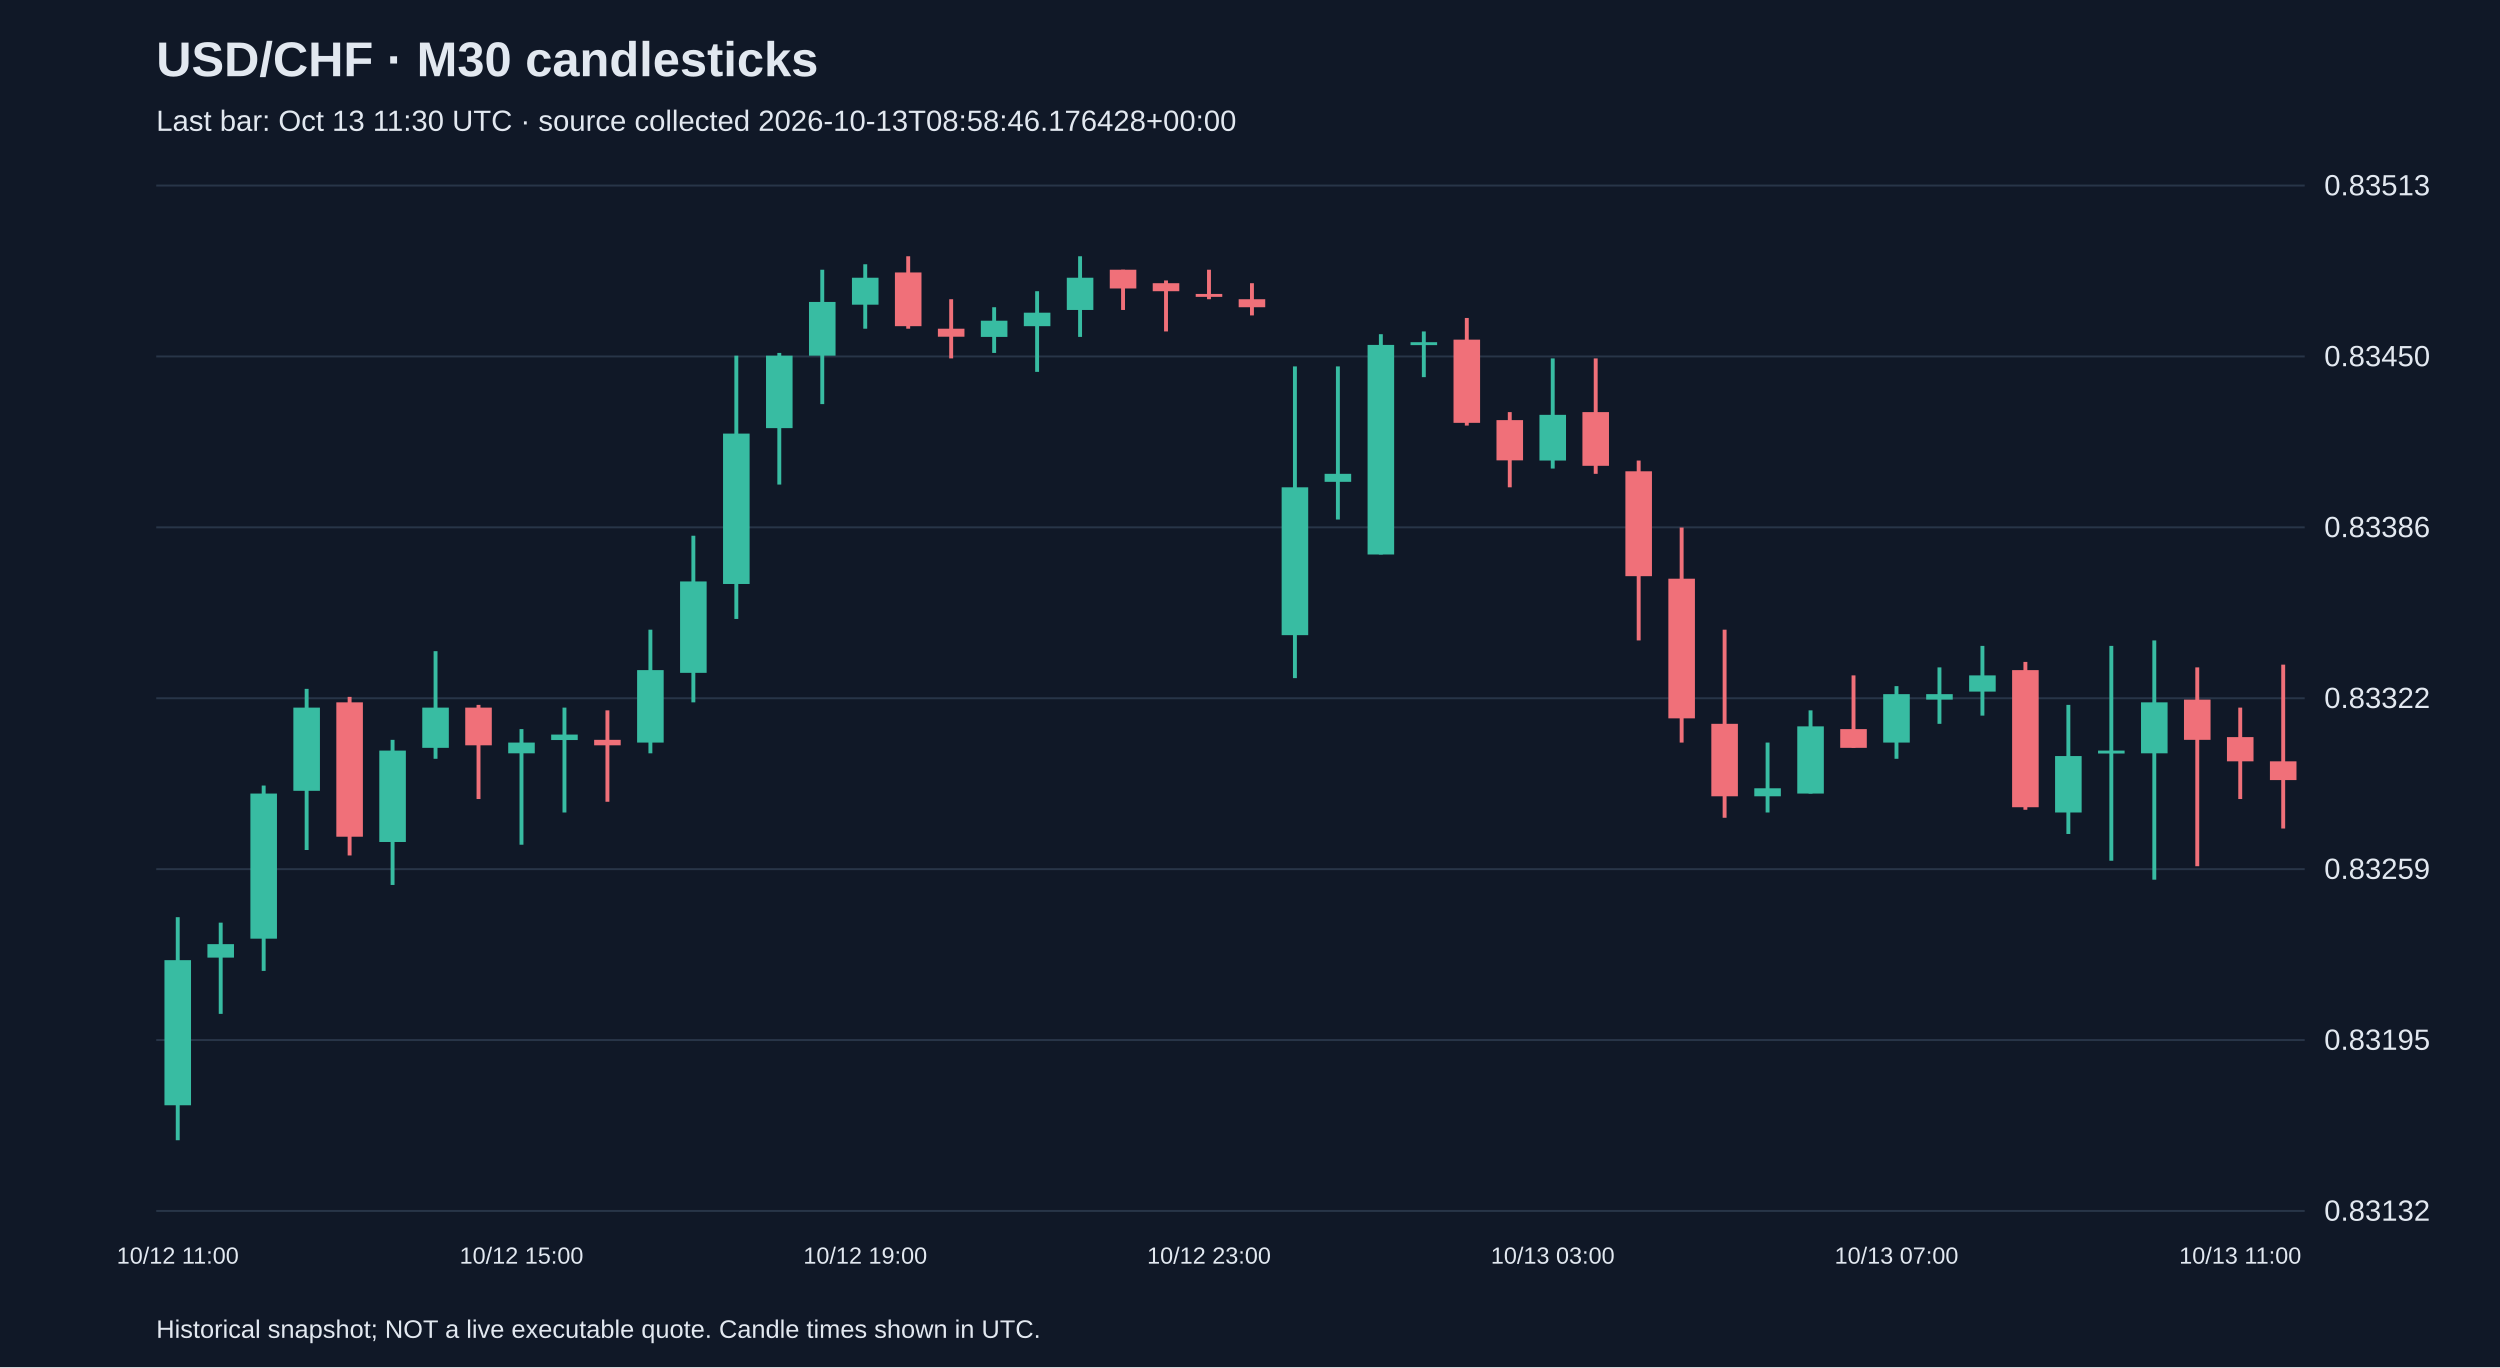
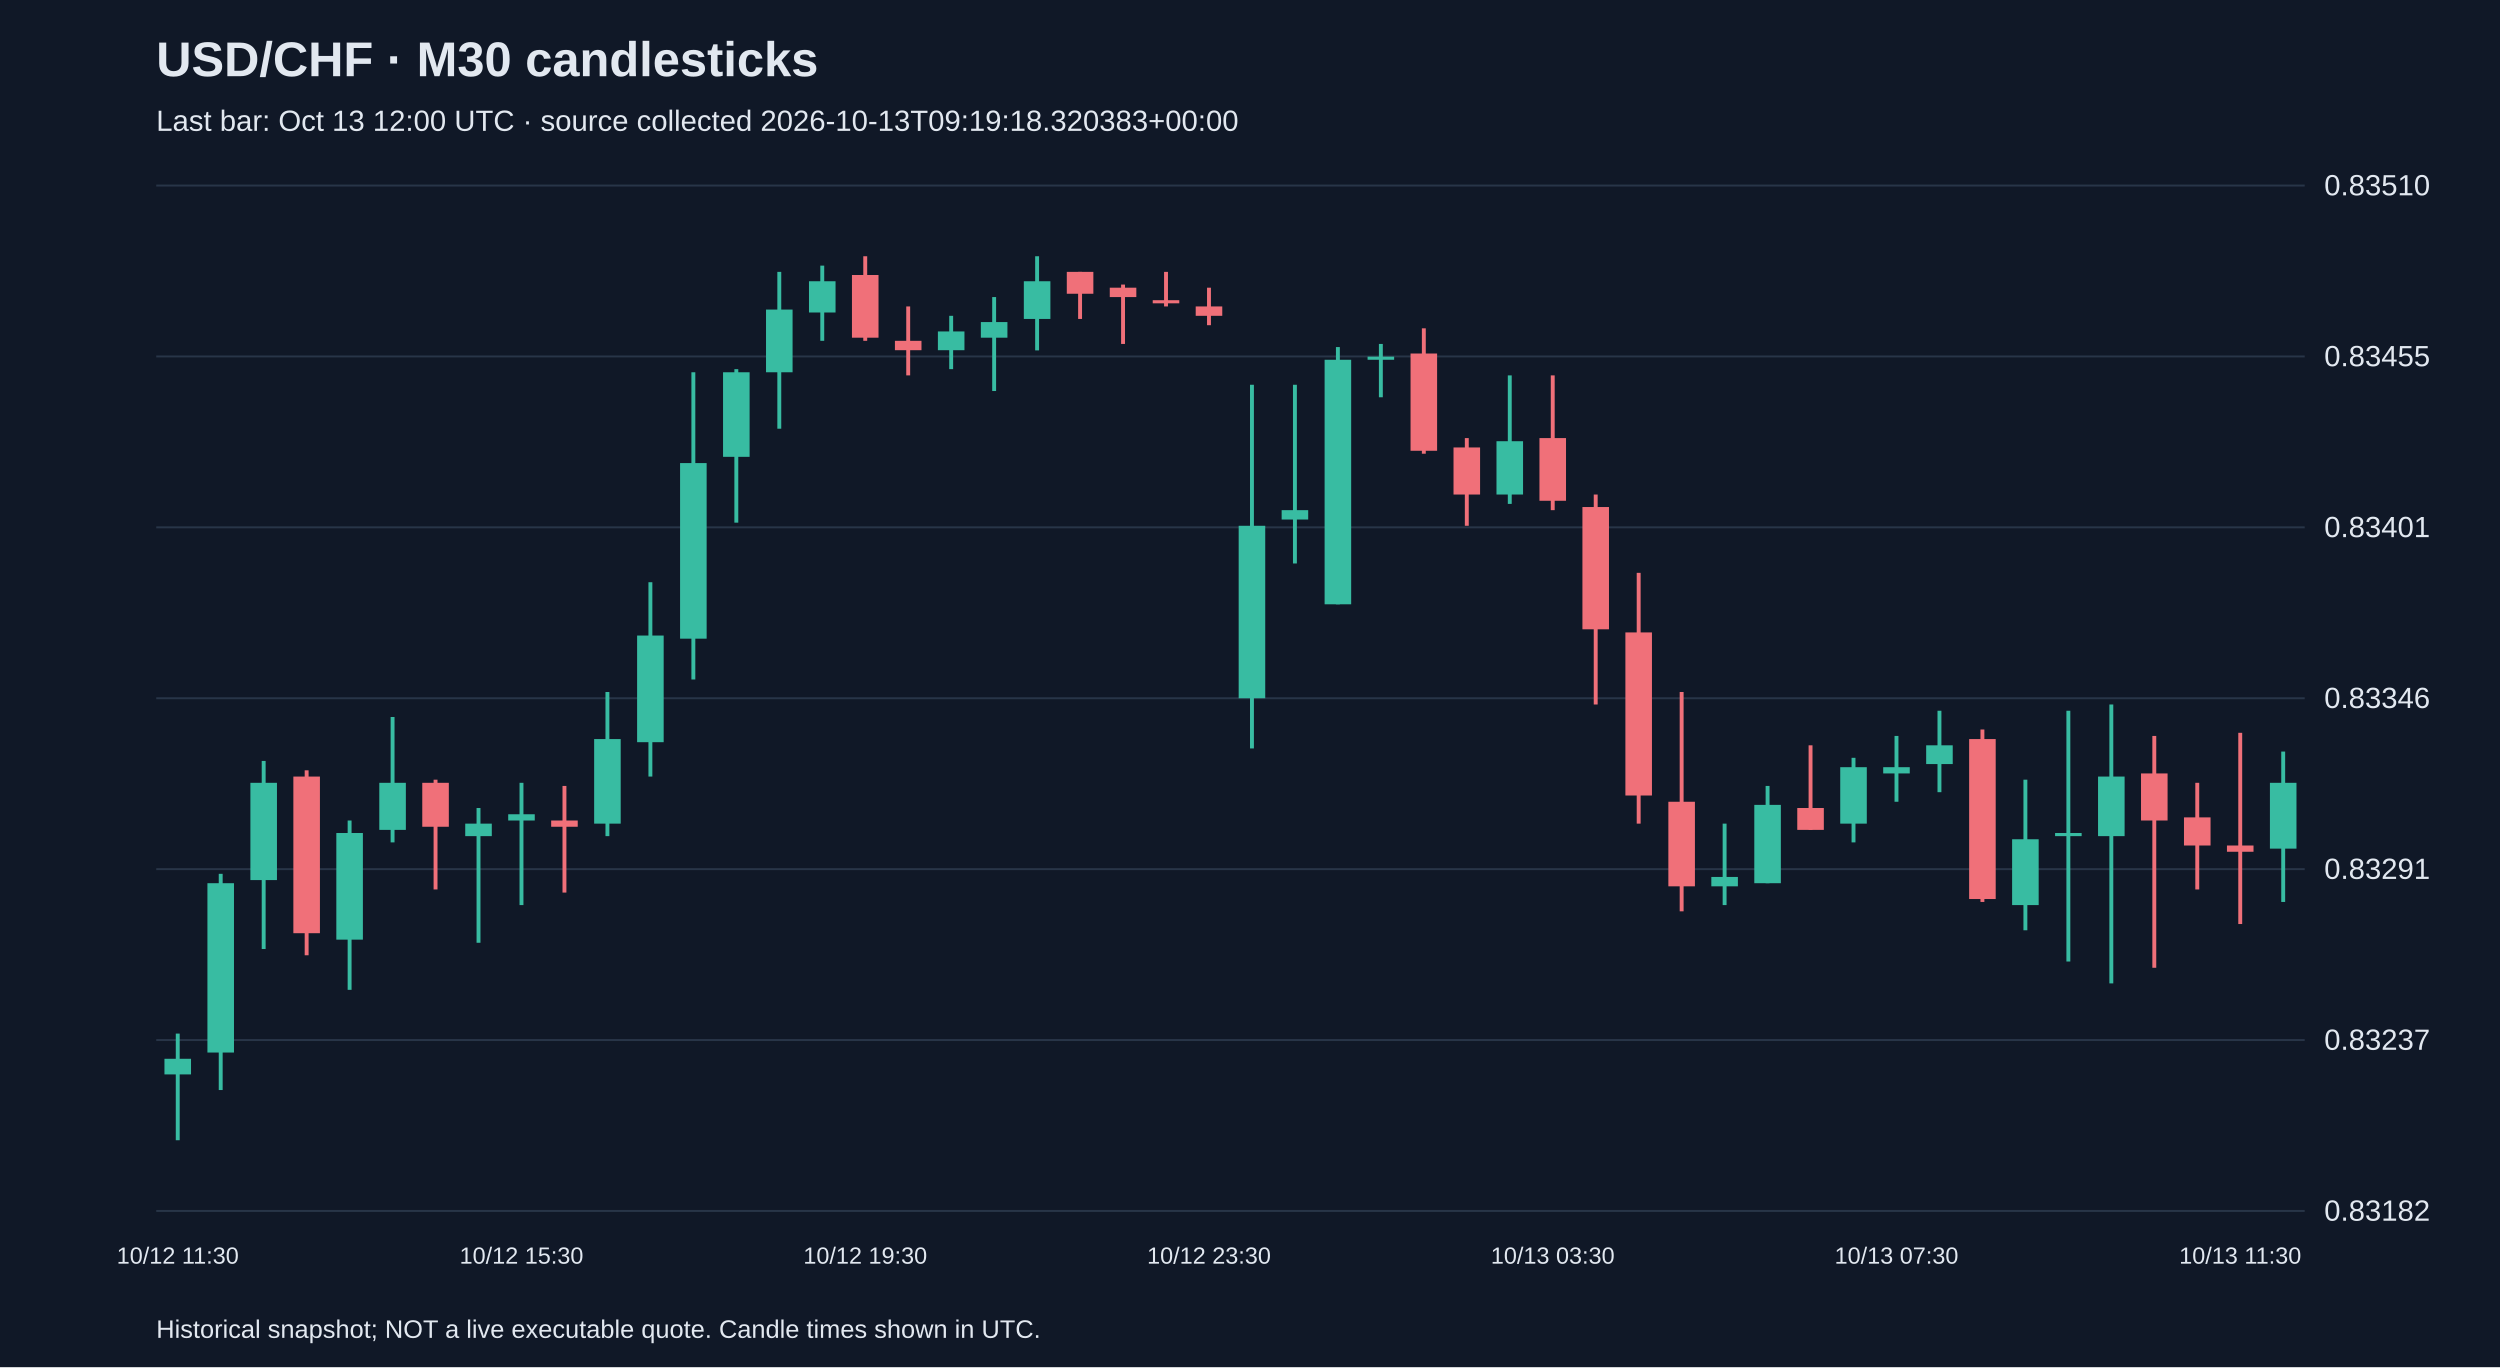
<svg xmlns="http://www.w3.org/2000/svg" viewBox="0 0 1280 700">
  <rect width="100%" height="100%" fill="#101827" />
  <style>text{font-family:Arial,sans-serif;fill:#e2e8f0}</style>
  <text x="80" y="39" font-size="25" font-weight="bold">USD/CHF · M30 candlesticks</text>
-   <text x="80" y="67" font-size="15" fill="#a6b1c5">Last bar: Oct 13 11:30 UTC · source collected 2026-10-13T08:58:46.176428+00:00</text>
+   <text x="80" y="67" font-size="15" fill="#a6b1c5">Last bar: Oct 13 12:00 UTC · source collected 2026-10-13T09:19:18.320383+00:00</text>
  <line x1="80" y1="620.0" x2="1180" y2="620.0" stroke="#283548" />
-   <text x="1190" y="625.0" font-size="15">0.83132</text>
+   <text x="1190" y="625.0" font-size="15">0.83182</text>
  <line x1="80" y1="532.5" x2="1180" y2="532.5" stroke="#283548" />
-   <text x="1190" y="537.5" font-size="15">0.83195</text>
+   <text x="1190" y="537.5" font-size="15">0.83237</text>
  <line x1="80" y1="445.0" x2="1180" y2="445.0" stroke="#283548" />
-   <text x="1190" y="450.0" font-size="15">0.83259</text>
+   <text x="1190" y="450.0" font-size="15">0.83291</text>
  <line x1="80" y1="357.5" x2="1180" y2="357.5" stroke="#283548" />
-   <text x="1190" y="362.5" font-size="15">0.83322</text>
+   <text x="1190" y="362.5" font-size="15">0.83346</text>
  <line x1="80" y1="270.0" x2="1180" y2="270.0" stroke="#283548" />
-   <text x="1190" y="275.0" font-size="15">0.83386</text>
+   <text x="1190" y="275.0" font-size="15">0.83401</text>
  <line x1="80" y1="182.5" x2="1180" y2="182.5" stroke="#283548" />
-   <text x="1190" y="187.5" font-size="15">0.83450</text>
+   <text x="1190" y="187.5" font-size="15">0.83455</text>
  <line x1="80" y1="95.0" x2="1180" y2="95.0" stroke="#283548" />
-   <text x="1190" y="100.0" font-size="15">0.83513</text>
-   <line x1="91.0" y1="469.6" x2="91.0" y2="583.8" stroke="#38bca2" stroke-width="2" />
-   <rect x="84.2" y="491.6" width="13.6" height="74.3" fill="#38bca2" />
-   <text x="91.0" y="647" text-anchor="middle" font-size="12">10/12 11:00</text>
-   <line x1="113.0" y1="472.4" x2="113.0" y2="519.1" stroke="#38bca2" stroke-width="2" />
-   <rect x="106.2" y="483.4" width="13.6" height="6.9" fill="#38bca2" />
-   <line x1="135.0" y1="402.2" x2="135.0" y2="497.1" stroke="#38bca2" stroke-width="2" />
-   <rect x="128.2" y="406.3" width="13.6" height="74.3" fill="#38bca2" />
-   <line x1="157.0" y1="352.7" x2="157.0" y2="435.2" stroke="#38bca2" stroke-width="2" />
-   <rect x="150.2" y="362.3" width="13.6" height="42.6" fill="#38bca2" />
-   <line x1="179.0" y1="356.8" x2="179.0" y2="438.0" stroke="#f07079" stroke-width="2" />
-   <rect x="172.2" y="359.6" width="13.6" height="68.8" fill="#f07079" />
-   <line x1="201.0" y1="378.8" x2="201.0" y2="453.1" stroke="#38bca2" stroke-width="2" />
-   <rect x="194.2" y="384.3" width="13.6" height="46.8" fill="#38bca2" />
-   <line x1="223.0" y1="333.4" x2="223.0" y2="388.5" stroke="#38bca2" stroke-width="2" />
-   <rect x="216.2" y="362.3" width="13.6" height="20.6" fill="#38bca2" />
-   <line x1="245.0" y1="360.9" x2="245.0" y2="409.1" stroke="#f07079" stroke-width="2" />
-   <rect x="238.2" y="362.3" width="13.6" height="19.3" fill="#f07079" />
-   <line x1="267.0" y1="373.3" x2="267.0" y2="432.5" stroke="#38bca2" stroke-width="2" />
-   <rect x="260.2" y="380.2" width="13.6" height="5.5" fill="#38bca2" />
-   <text x="267.0" y="647" text-anchor="middle" font-size="12">10/12 15:00</text>
-   <line x1="289.0" y1="362.3" x2="289.0" y2="416.0" stroke="#38bca2" stroke-width="2" />
-   <rect x="282.2" y="376.1" width="13.6" height="2.8" fill="#38bca2" />
-   <line x1="311.0" y1="363.7" x2="311.0" y2="410.5" stroke="#f07079" stroke-width="2" />
-   <rect x="304.2" y="378.8" width="13.6" height="2.8" fill="#f07079" />
-   <line x1="333.0" y1="322.4" x2="333.0" y2="385.7" stroke="#38bca2" stroke-width="2" />
-   <rect x="326.2" y="343.1" width="13.6" height="37.1" fill="#38bca2" />
-   <line x1="355.0" y1="274.3" x2="355.0" y2="359.6" stroke="#38bca2" stroke-width="2" />
-   <rect x="348.2" y="297.7" width="13.6" height="46.8" fill="#38bca2" />
-   <line x1="377.0" y1="182.1" x2="377.0" y2="316.9" stroke="#38bca2" stroke-width="2" />
-   <rect x="370.2" y="222.0" width="13.6" height="77.0" fill="#38bca2" />
-   <line x1="399.0" y1="180.7" x2="399.0" y2="248.1" stroke="#38bca2" stroke-width="2" />
-   <rect x="392.2" y="182.1" width="13.6" height="37.1" fill="#38bca2" />
-   <line x1="421.0" y1="138.1" x2="421.0" y2="206.9" stroke="#38bca2" stroke-width="2" />
-   <rect x="414.2" y="154.6" width="13.6" height="27.5" fill="#38bca2" />
-   <line x1="443.0" y1="135.3" x2="443.0" y2="168.3" stroke="#38bca2" stroke-width="2" />
-   <rect x="436.2" y="142.2" width="13.6" height="13.8" fill="#38bca2" />
-   <text x="443.0" y="647" text-anchor="middle" font-size="12">10/12 19:00</text>
-   <line x1="465.0" y1="131.2" x2="465.0" y2="168.3" stroke="#f07079" stroke-width="2" />
-   <rect x="458.2" y="139.5" width="13.6" height="27.5" fill="#f07079" />
-   <line x1="487.0" y1="153.2" x2="487.0" y2="183.5" stroke="#f07079" stroke-width="2" />
-   <rect x="480.2" y="168.3" width="13.6" height="4.1" fill="#f07079" />
-   <line x1="509.0" y1="157.3" x2="509.0" y2="180.7" stroke="#38bca2" stroke-width="2" />
-   <rect x="502.2" y="164.2" width="13.6" height="8.3" fill="#38bca2" />
-   <line x1="531.0" y1="149.1" x2="531.0" y2="190.4" stroke="#38bca2" stroke-width="2" />
-   <rect x="524.2" y="160.1" width="13.6" height="6.9" fill="#38bca2" />
-   <line x1="553.0" y1="131.2" x2="553.0" y2="172.5" stroke="#38bca2" stroke-width="2" />
-   <rect x="546.2" y="142.2" width="13.6" height="16.5" fill="#38bca2" />
-   <line x1="575.0" y1="138.1" x2="575.0" y2="158.7" stroke="#f07079" stroke-width="2" />
-   <rect x="568.2" y="138.1" width="13.6" height="9.6" fill="#f07079" />
-   <line x1="597.0" y1="143.6" x2="597.0" y2="169.7" stroke="#f07079" stroke-width="2" />
-   <rect x="590.2" y="145.0" width="13.6" height="4.1" fill="#f07079" />
-   <line x1="619.0" y1="138.1" x2="619.0" y2="153.2" stroke="#f07079" stroke-width="2" />
-   <rect x="612.2" y="150.5" width="13.6" height="1.5" fill="#f07079" />
-   <text x="619.0" y="647" text-anchor="middle" font-size="12">10/12 23:00</text>
-   <line x1="641.0" y1="145.0" x2="641.0" y2="161.5" stroke="#f07079" stroke-width="2" />
-   <rect x="634.2" y="153.2" width="13.6" height="4.1" fill="#f07079" />
-   <line x1="663.0" y1="187.6" x2="663.0" y2="347.2" stroke="#38bca2" stroke-width="2" />
-   <rect x="656.2" y="249.5" width="13.6" height="75.7" fill="#38bca2" />
-   <line x1="685.0" y1="187.6" x2="685.0" y2="266.0" stroke="#38bca2" stroke-width="2" />
-   <rect x="678.2" y="242.6" width="13.6" height="4.1" fill="#38bca2" />
-   <line x1="707.0" y1="171.1" x2="707.0" y2="283.9" stroke="#38bca2" stroke-width="2" />
-   <rect x="700.2" y="176.6" width="13.6" height="107.3" fill="#38bca2" />
-   <line x1="729.0" y1="169.7" x2="729.0" y2="193.1" stroke="#38bca2" stroke-width="2" />
-   <rect x="722.2" y="175.2" width="13.6" height="1.5" fill="#38bca2" />
-   <line x1="751.0" y1="162.8" x2="751.0" y2="217.9" stroke="#f07079" stroke-width="2" />
-   <rect x="744.2" y="173.9" width="13.6" height="42.6" fill="#f07079" />
-   <line x1="773.0" y1="211.0" x2="773.0" y2="249.5" stroke="#f07079" stroke-width="2" />
-   <rect x="766.2" y="215.1" width="13.6" height="20.6" fill="#f07079" />
-   <line x1="795.0" y1="183.5" x2="795.0" y2="239.9" stroke="#38bca2" stroke-width="2" />
-   <rect x="788.2" y="212.4" width="13.6" height="23.4" fill="#38bca2" />
-   <text x="795.0" y="647" text-anchor="middle" font-size="12">10/13 03:00</text>
-   <line x1="817.0" y1="183.5" x2="817.0" y2="242.6" stroke="#f07079" stroke-width="2" />
-   <rect x="810.2" y="211.0" width="13.6" height="27.5" fill="#f07079" />
-   <line x1="839.0" y1="235.8" x2="839.0" y2="327.9" stroke="#f07079" stroke-width="2" />
-   <rect x="832.2" y="241.3" width="13.6" height="53.7" fill="#f07079" />
-   <line x1="861.0" y1="270.1" x2="861.0" y2="380.2" stroke="#f07079" stroke-width="2" />
-   <rect x="854.2" y="296.3" width="13.6" height="71.5" fill="#f07079" />
-   <line x1="883.0" y1="322.4" x2="883.0" y2="418.7" stroke="#f07079" stroke-width="2" />
-   <rect x="876.2" y="370.6" width="13.6" height="37.1" fill="#f07079" />
-   <line x1="905.0" y1="380.2" x2="905.0" y2="416.0" stroke="#38bca2" stroke-width="2" />
-   <rect x="898.2" y="403.6" width="13.6" height="4.1" fill="#38bca2" />
-   <line x1="927.0" y1="363.7" x2="927.0" y2="406.3" stroke="#38bca2" stroke-width="2" />
-   <rect x="920.2" y="371.9" width="13.6" height="34.4" fill="#38bca2" />
-   <line x1="949.0" y1="345.8" x2="949.0" y2="382.9" stroke="#f07079" stroke-width="2" />
-   <rect x="942.2" y="373.3" width="13.6" height="9.6" fill="#f07079" />
-   <line x1="971.0" y1="351.3" x2="971.0" y2="388.5" stroke="#38bca2" stroke-width="2" />
-   <rect x="964.2" y="355.4" width="13.6" height="24.8" fill="#38bca2" />
-   <text x="971.0" y="647" text-anchor="middle" font-size="12">10/13 07:00</text>
-   <line x1="993.0" y1="341.7" x2="993.0" y2="370.6" stroke="#38bca2" stroke-width="2" />
-   <rect x="986.2" y="355.4" width="13.6" height="2.8" fill="#38bca2" />
-   <line x1="1015.0" y1="330.7" x2="1015.0" y2="366.4" stroke="#38bca2" stroke-width="2" />
-   <rect x="1008.2" y="345.8" width="13.6" height="8.3" fill="#38bca2" />
-   <line x1="1037.0" y1="338.9" x2="1037.0" y2="414.6" stroke="#f07079" stroke-width="2" />
-   <rect x="1030.2" y="343.1" width="13.6" height="70.2" fill="#f07079" />
-   <line x1="1059.0" y1="360.9" x2="1059.0" y2="427.0" stroke="#38bca2" stroke-width="2" />
-   <rect x="1052.2" y="387.1" width="13.6" height="28.9" fill="#38bca2" />
-   <line x1="1081.0" y1="330.7" x2="1081.0" y2="440.7" stroke="#38bca2" stroke-width="2" />
-   <rect x="1074.2" y="384.3" width="13.6" height="1.5" fill="#38bca2" />
-   <line x1="1103.0" y1="327.9" x2="1103.0" y2="450.4" stroke="#38bca2" stroke-width="2" />
-   <rect x="1096.2" y="359.6" width="13.6" height="26.1" fill="#38bca2" />
-   <line x1="1125.0" y1="341.7" x2="1125.0" y2="443.5" stroke="#f07079" stroke-width="2" />
-   <rect x="1118.2" y="358.2" width="13.6" height="20.6" fill="#f07079" />
-   <line x1="1147.0" y1="362.3" x2="1147.0" y2="409.1" stroke="#f07079" stroke-width="2" />
-   <rect x="1140.2" y="377.4" width="13.6" height="12.4" fill="#f07079" />
-   <text x="1147.0" y="647" text-anchor="middle" font-size="12">10/13 11:00</text>
-   <line x1="1169.0" y1="340.3" x2="1169.0" y2="424.2" stroke="#f07079" stroke-width="2" />
-   <rect x="1162.2" y="389.8" width="13.6" height="9.6" fill="#f07079" />
+   <text x="1190" y="100.0" font-size="15">0.83510</text>
+   <line x1="91.0" y1="529.2" x2="91.0" y2="583.8" stroke="#38bca2" stroke-width="2" />
+   <rect x="84.2" y="542.1" width="13.6" height="8.0" fill="#38bca2" />
+   <text x="91.0" y="647" text-anchor="middle" font-size="12">10/12 11:30</text>
+   <line x1="113.0" y1="447.4" x2="113.0" y2="558.1" stroke="#38bca2" stroke-width="2" />
+   <rect x="106.2" y="452.2" width="13.6" height="86.7" fill="#38bca2" />
+   <line x1="135.0" y1="389.6" x2="135.0" y2="485.9" stroke="#38bca2" stroke-width="2" />
+   <rect x="128.2" y="400.8" width="13.6" height="49.8" fill="#38bca2" />
+   <line x1="157.0" y1="394.4" x2="157.0" y2="489.1" stroke="#f07079" stroke-width="2" />
+   <rect x="150.2" y="397.6" width="13.6" height="80.2" fill="#f07079" />
+   <line x1="179.0" y1="420.1" x2="179.0" y2="506.8" stroke="#38bca2" stroke-width="2" />
+   <rect x="172.2" y="426.5" width="13.6" height="54.6" fill="#38bca2" />
+   <line x1="201.0" y1="367.1" x2="201.0" y2="431.3" stroke="#38bca2" stroke-width="2" />
+   <rect x="194.2" y="400.8" width="13.6" height="24.1" fill="#38bca2" />
+   <line x1="223.0" y1="399.2" x2="223.0" y2="455.4" stroke="#f07079" stroke-width="2" />
+   <rect x="216.2" y="400.8" width="13.6" height="22.5" fill="#f07079" />
+   <line x1="245.0" y1="413.7" x2="245.0" y2="482.7" stroke="#38bca2" stroke-width="2" />
+   <rect x="238.2" y="421.7" width="13.6" height="6.4" fill="#38bca2" />
+   <line x1="267.0" y1="400.8" x2="267.0" y2="463.4" stroke="#38bca2" stroke-width="2" />
+   <rect x="260.2" y="416.9" width="13.6" height="3.2" fill="#38bca2" />
+   <text x="267.0" y="647" text-anchor="middle" font-size="12">10/12 15:30</text>
+   <line x1="289.0" y1="402.4" x2="289.0" y2="457.0" stroke="#f07079" stroke-width="2" />
+   <rect x="282.2" y="420.1" width="13.6" height="3.2" fill="#f07079" />
+   <line x1="311.0" y1="354.3" x2="311.0" y2="428.1" stroke="#38bca2" stroke-width="2" />
+   <rect x="304.2" y="378.4" width="13.6" height="43.3" fill="#38bca2" />
+   <line x1="333.0" y1="298.1" x2="333.0" y2="397.6" stroke="#38bca2" stroke-width="2" />
+   <rect x="326.2" y="325.4" width="13.6" height="54.6" fill="#38bca2" />
+   <line x1="355.0" y1="190.6" x2="355.0" y2="347.9" stroke="#38bca2" stroke-width="2" />
+   <rect x="348.2" y="237.1" width="13.6" height="89.9" fill="#38bca2" />
+   <line x1="377.0" y1="189.0" x2="377.0" y2="267.6" stroke="#38bca2" stroke-width="2" />
+   <rect x="370.2" y="190.6" width="13.6" height="43.3" fill="#38bca2" />
+   <line x1="399.0" y1="139.2" x2="399.0" y2="219.5" stroke="#38bca2" stroke-width="2" />
+   <rect x="392.2" y="158.5" width="13.6" height="32.1" fill="#38bca2" />
+   <line x1="421.0" y1="136.0" x2="421.0" y2="174.5" stroke="#38bca2" stroke-width="2" />
+   <rect x="414.2" y="144.0" width="13.6" height="16.0" fill="#38bca2" />
+   <line x1="443.0" y1="131.2" x2="443.0" y2="174.5" stroke="#f07079" stroke-width="2" />
+   <rect x="436.2" y="140.8" width="13.6" height="32.1" fill="#f07079" />
+   <text x="443.0" y="647" text-anchor="middle" font-size="12">10/12 19:30</text>
+   <line x1="465.0" y1="156.9" x2="465.0" y2="192.2" stroke="#f07079" stroke-width="2" />
+   <rect x="458.2" y="174.5" width="13.6" height="4.8" fill="#f07079" />
+   <line x1="487.0" y1="161.7" x2="487.0" y2="189.0" stroke="#38bca2" stroke-width="2" />
+   <rect x="480.2" y="169.7" width="13.6" height="9.6" fill="#38bca2" />
+   <line x1="509.0" y1="152.1" x2="509.0" y2="200.2" stroke="#38bca2" stroke-width="2" />
+   <rect x="502.2" y="164.9" width="13.6" height="8.0" fill="#38bca2" />
+   <line x1="531.0" y1="131.2" x2="531.0" y2="179.4" stroke="#38bca2" stroke-width="2" />
+   <rect x="524.2" y="144.0" width="13.6" height="19.3" fill="#38bca2" />
+   <line x1="553.0" y1="139.2" x2="553.0" y2="163.3" stroke="#f07079" stroke-width="2" />
+   <rect x="546.2" y="139.2" width="13.6" height="11.2" fill="#f07079" />
+   <line x1="575.0" y1="145.7" x2="575.0" y2="176.1" stroke="#f07079" stroke-width="2" />
+   <rect x="568.2" y="147.3" width="13.6" height="4.8" fill="#f07079" />
+   <line x1="597.0" y1="139.2" x2="597.0" y2="156.9" stroke="#f07079" stroke-width="2" />
+   <rect x="590.2" y="153.7" width="13.6" height="1.6" fill="#f07079" />
+   <line x1="619.0" y1="147.3" x2="619.0" y2="166.5" stroke="#f07079" stroke-width="2" />
+   <rect x="612.2" y="156.9" width="13.6" height="4.8" fill="#f07079" />
+   <text x="619.0" y="647" text-anchor="middle" font-size="12">10/12 23:30</text>
+   <line x1="641.0" y1="197.0" x2="641.0" y2="383.2" stroke="#38bca2" stroke-width="2" />
+   <rect x="634.2" y="269.2" width="13.6" height="88.3" fill="#38bca2" />
+   <line x1="663.0" y1="197.0" x2="663.0" y2="288.5" stroke="#38bca2" stroke-width="2" />
+   <rect x="656.2" y="261.2" width="13.6" height="4.8" fill="#38bca2" />
+   <line x1="685.0" y1="177.7" x2="685.0" y2="309.4" stroke="#38bca2" stroke-width="2" />
+   <rect x="678.2" y="184.2" width="13.6" height="125.2" fill="#38bca2" />
+   <line x1="707.0" y1="176.1" x2="707.0" y2="203.4" stroke="#38bca2" stroke-width="2" />
+   <rect x="700.2" y="182.6" width="13.6" height="1.6" fill="#38bca2" />
+   <line x1="729.0" y1="168.1" x2="729.0" y2="232.3" stroke="#f07079" stroke-width="2" />
+   <rect x="722.2" y="181.0" width="13.6" height="49.8" fill="#f07079" />
+   <line x1="751.0" y1="224.3" x2="751.0" y2="269.2" stroke="#f07079" stroke-width="2" />
+   <rect x="744.2" y="229.1" width="13.6" height="24.1" fill="#f07079" />
+   <line x1="773.0" y1="192.2" x2="773.0" y2="258.0" stroke="#38bca2" stroke-width="2" />
+   <rect x="766.2" y="225.9" width="13.6" height="27.3" fill="#38bca2" />
+   <line x1="795.0" y1="192.2" x2="795.0" y2="261.2" stroke="#f07079" stroke-width="2" />
+   <rect x="788.2" y="224.3" width="13.6" height="32.1" fill="#f07079" />
+   <text x="795.0" y="647" text-anchor="middle" font-size="12">10/13 03:30</text>
+   <line x1="817.0" y1="253.2" x2="817.0" y2="360.7" stroke="#f07079" stroke-width="2" />
+   <rect x="810.2" y="259.6" width="13.6" height="62.6" fill="#f07079" />
+   <line x1="839.0" y1="293.3" x2="839.0" y2="421.7" stroke="#f07079" stroke-width="2" />
+   <rect x="832.2" y="323.8" width="13.6" height="83.5" fill="#f07079" />
+   <line x1="861.0" y1="354.3" x2="861.0" y2="466.6" stroke="#f07079" stroke-width="2" />
+   <rect x="854.2" y="410.5" width="13.6" height="43.3" fill="#f07079" />
+   <line x1="883.0" y1="421.7" x2="883.0" y2="463.4" stroke="#38bca2" stroke-width="2" />
+   <rect x="876.2" y="449.0" width="13.6" height="4.8" fill="#38bca2" />
+   <line x1="905.0" y1="402.4" x2="905.0" y2="452.2" stroke="#38bca2" stroke-width="2" />
+   <rect x="898.2" y="412.1" width="13.6" height="40.1" fill="#38bca2" />
+   <line x1="927.0" y1="381.6" x2="927.0" y2="424.9" stroke="#f07079" stroke-width="2" />
+   <rect x="920.2" y="413.7" width="13.6" height="11.2" fill="#f07079" />
+   <line x1="949.0" y1="388.0" x2="949.0" y2="431.3" stroke="#38bca2" stroke-width="2" />
+   <rect x="942.2" y="392.8" width="13.6" height="28.9" fill="#38bca2" />
+   <line x1="971.0" y1="376.8" x2="971.0" y2="410.5" stroke="#38bca2" stroke-width="2" />
+   <rect x="964.2" y="392.8" width="13.6" height="3.2" fill="#38bca2" />
+   <text x="971.0" y="647" text-anchor="middle" font-size="12">10/13 07:30</text>
+   <line x1="993.0" y1="363.9" x2="993.0" y2="405.6" stroke="#38bca2" stroke-width="2" />
+   <rect x="986.2" y="381.6" width="13.6" height="9.6" fill="#38bca2" />
+   <line x1="1015.0" y1="373.5" x2="1015.0" y2="461.8" stroke="#f07079" stroke-width="2" />
+   <rect x="1008.2" y="378.4" width="13.6" height="81.9" fill="#f07079" />
+   <line x1="1037.0" y1="399.2" x2="1037.0" y2="476.3" stroke="#38bca2" stroke-width="2" />
+   <rect x="1030.2" y="429.7" width="13.6" height="33.7" fill="#38bca2" />
+   <line x1="1059.0" y1="363.9" x2="1059.0" y2="492.3" stroke="#38bca2" stroke-width="2" />
+   <rect x="1052.2" y="426.5" width="13.6" height="1.6" fill="#38bca2" />
+   <line x1="1081.0" y1="360.7" x2="1081.0" y2="503.5" stroke="#38bca2" stroke-width="2" />
+   <rect x="1074.2" y="397.6" width="13.6" height="30.5" fill="#38bca2" />
+   <line x1="1103.0" y1="376.8" x2="1103.0" y2="495.5" stroke="#f07079" stroke-width="2" />
+   <rect x="1096.2" y="396.0" width="13.6" height="24.1" fill="#f07079" />
+   <line x1="1125.0" y1="400.8" x2="1125.0" y2="455.4" stroke="#f07079" stroke-width="2" />
+   <rect x="1118.2" y="418.5" width="13.6" height="14.4" fill="#f07079" />
+   <line x1="1147.0" y1="375.2" x2="1147.0" y2="473.1" stroke="#f07079" stroke-width="2" />
+   <rect x="1140.2" y="432.9" width="13.6" height="3.2" fill="#f07079" />
+   <text x="1147.0" y="647" text-anchor="middle" font-size="12">10/13 11:30</text>
+   <line x1="1169.0" y1="384.8" x2="1169.0" y2="461.8" stroke="#38bca2" stroke-width="2" />
+   <rect x="1162.2" y="400.8" width="13.6" height="33.7" fill="#38bca2" />
  <text x="80" y="685" font-size="13">Historical snapshot; NOT a live executable quote. Candle times shown in UTC.</text>
</svg>
